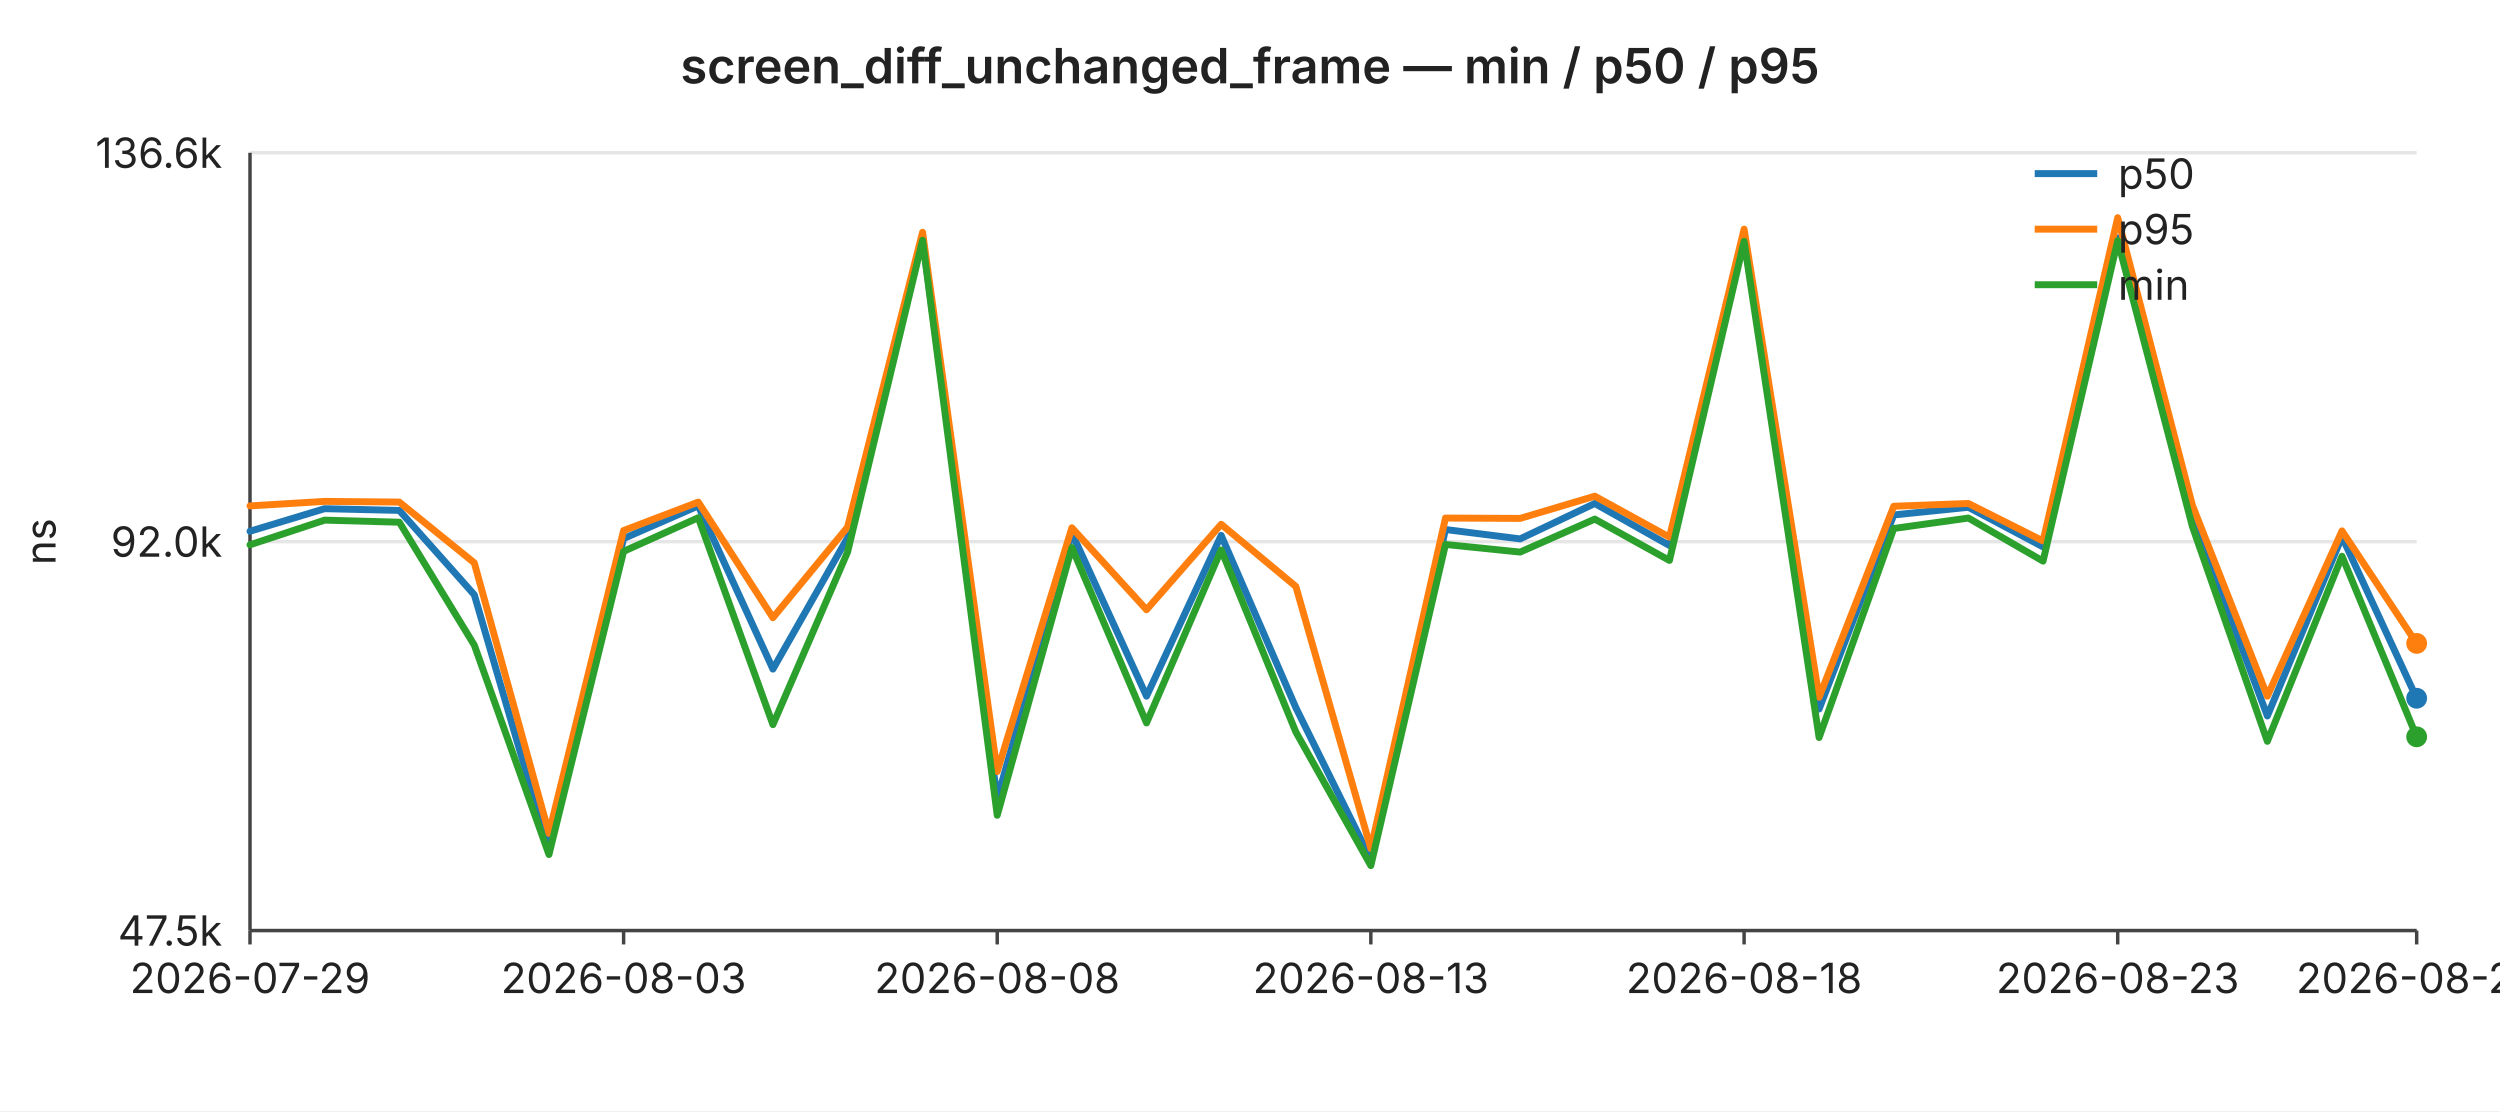
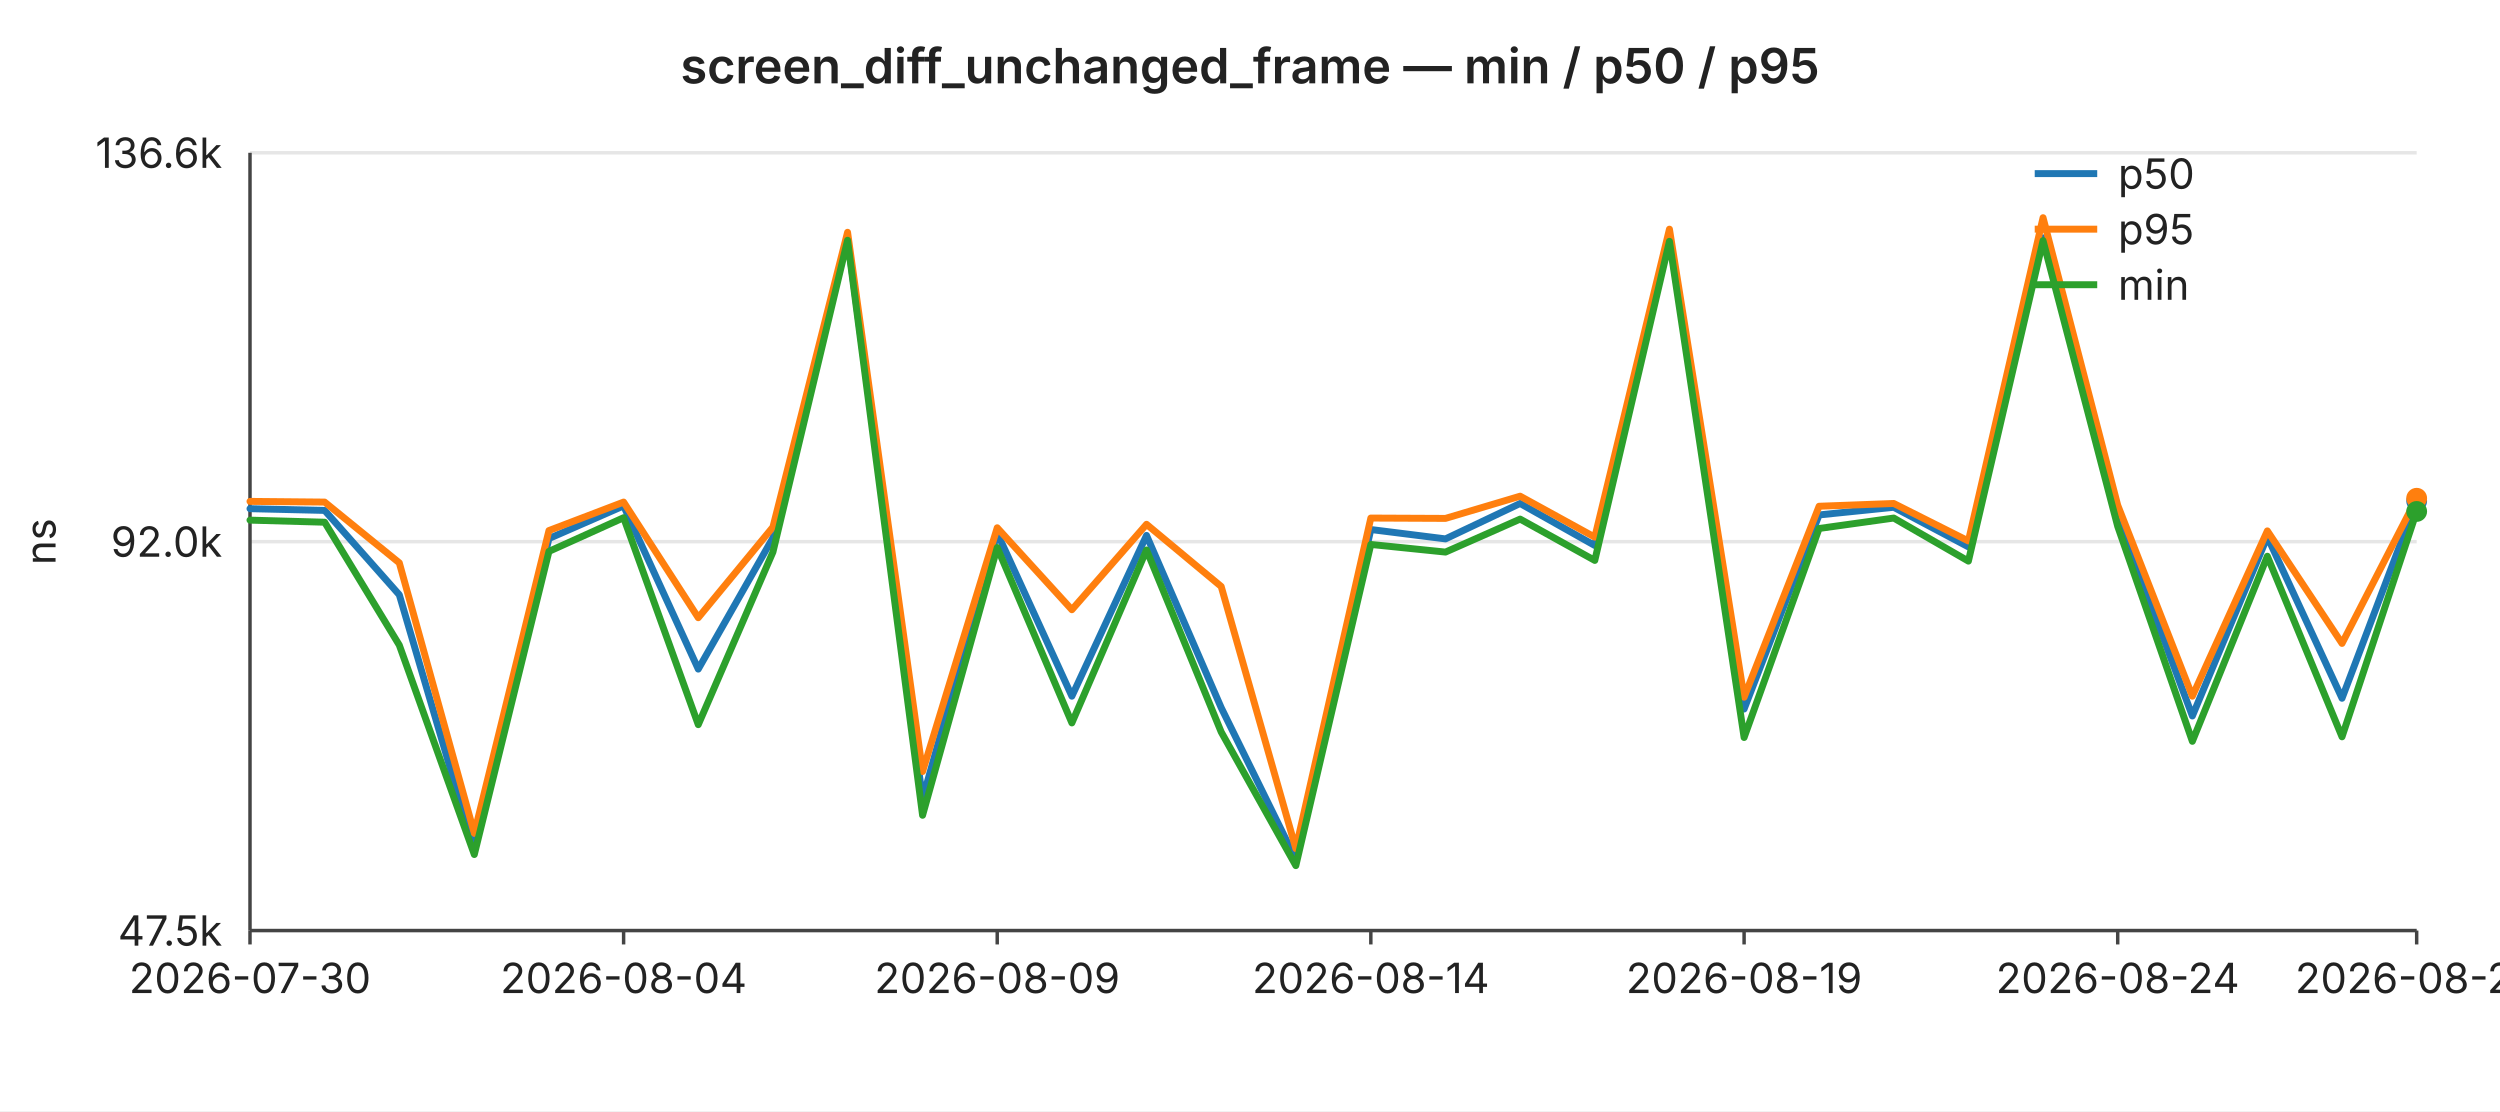
<svg xmlns="http://www.w3.org/2000/svg" width="720" height="320" viewBox="0 0 720 320" font-family="-apple-system,BlinkMacSystemFont,Segoe UI,sans-serif" font-size="12">
  <rect width="720" height="320" fill="#ffffff" />
  <text x="360" y="24" text-anchor="middle" font-size="14" font-weight="600" fill="#222">screen_diff_unchanged_frame — min / p50 / p95</text>
  <line x1="72" y1="44.0" x2="696" y2="44.0" stroke="#e6e6e6" stroke-width="1" />
  <text x="64" y="44.0" text-anchor="end" dominant-baseline="middle" fill="#222">136.6k</text>
  <line x1="72" y1="156.0" x2="696" y2="156.0" stroke="#e6e6e6" stroke-width="1" />
  <text x="64" y="156.0" text-anchor="end" dominant-baseline="middle" fill="#222">92.0k</text>
  <line x1="72" y1="268.0" x2="696" y2="268.0" stroke="#e6e6e6" stroke-width="1" />
  <text x="64" y="268.0" text-anchor="end" dominant-baseline="middle" fill="#222">47.5k</text>
  <text x="16" y="156" text-anchor="middle" fill="#222" transform="rotate(-90 16 156)">ns</text>
  <line x1="72" y1="44" x2="72" y2="268" stroke="#444" stroke-width="1" />
  <line x1="72" y1="268" x2="696" y2="268" stroke="#444" stroke-width="1" />
  <line x1="72.0" y1="268" x2="72.0" y2="272" stroke="#444" stroke-width="1" />
-   <text x="72.0" y="286" text-anchor="middle" fill="#222">2026-07-29</text>
+   <text x="72.0" y="286" text-anchor="middle" fill="#222">2026-07-30</text>
  <line x1="179.6" y1="268" x2="179.6" y2="272" stroke="#444" stroke-width="1" />
-   <text x="179.6" y="286" text-anchor="middle" fill="#222">2026-08-03</text>
+   <text x="179.6" y="286" text-anchor="middle" fill="#222">2026-08-04</text>
  <line x1="287.2" y1="268" x2="287.2" y2="272" stroke="#444" stroke-width="1" />
-   <text x="287.2" y="286" text-anchor="middle" fill="#222">2026-08-08</text>
+   <text x="287.2" y="286" text-anchor="middle" fill="#222">2026-08-09</text>
  <line x1="394.8" y1="268" x2="394.8" y2="272" stroke="#444" stroke-width="1" />
-   <text x="394.8" y="286" text-anchor="middle" fill="#222">2026-08-13</text>
+   <text x="394.8" y="286" text-anchor="middle" fill="#222">2026-08-14</text>
  <line x1="502.3" y1="268" x2="502.3" y2="272" stroke="#444" stroke-width="1" />
-   <text x="502.3" y="286" text-anchor="middle" fill="#222">2026-08-18</text>
+   <text x="502.3" y="286" text-anchor="middle" fill="#222">2026-08-19</text>
  <line x1="609.9" y1="268" x2="609.9" y2="272" stroke="#444" stroke-width="1" />
-   <text x="609.9" y="286" text-anchor="middle" fill="#222">2026-08-23</text>
+   <text x="609.9" y="286" text-anchor="middle" fill="#222">2026-08-24</text>
  <line x1="696.0" y1="268" x2="696.0" y2="272" stroke="#444" stroke-width="1" />
-   <text x="696.0" y="286" text-anchor="middle" fill="#222">2026-08-27</text>
-   <polyline fill="none" stroke="#1f77b4" stroke-width="2" stroke-linejoin="round" stroke-linecap="round" points="72.0,153.0 93.5,146.5 115.0,147.0 136.6,171.3 158.1,244.9 179.6,155.1 201.1,145.7 222.6,192.7 244.1,154.9 265.7,68.6 287.2,230.1 308.7,153.5 330.2,200.5 351.7,154.2 373.2,203.8 394.8,247.5 416.3,152.5 437.8,155.2 459.3,145.0 480.8,157.1 502.3,68.7 523.9,204.2 545.4,148.3 566.9,146.1 588.4,157.5 609.9,68.5 631.4,148.5 653.0,206.2 674.5,154.6 696.0,201.1" />
-   <circle cx="696.0" cy="201.1" r="3" fill="#1f77b4" />
-   <polyline fill="none" stroke="#ff7f0e" stroke-width="2" stroke-linejoin="round" stroke-linecap="round" points="72.0,145.7 93.5,144.4 115.0,144.6 136.6,162.1 158.1,240.0 179.6,152.8 201.1,144.6 222.6,177.9 244.1,151.8 265.7,66.9 287.2,222.2 308.7,152.0 330.2,175.6 351.7,151.0 373.2,168.9 394.8,244.4 416.3,149.2 437.8,149.3 459.3,142.9 480.8,154.7 502.3,66.0 523.9,200.8 545.4,145.8 566.9,145.0 588.4,155.8 609.9,62.7 631.4,145.5 653.0,200.5 674.5,152.9 696.0,185.3" />
-   <circle cx="696.0" cy="185.3" r="3" fill="#ff7f0e" />
-   <polyline fill="none" stroke="#2ca02c" stroke-width="2" stroke-linejoin="round" stroke-linecap="round" points="72.0,156.9 93.5,149.8 115.0,150.4 136.6,185.8 158.1,246.1 179.6,158.8 201.1,149.1 222.6,208.7 244.1,159.0 265.7,69.2 287.2,234.8 308.7,157.7 330.2,208.2 351.7,158.4 373.2,210.8 394.8,249.3 416.3,156.8 437.8,159.0 459.3,149.5 480.8,161.4 502.3,69.5 523.9,212.4 545.4,152.2 566.9,149.2 588.4,161.6 609.9,69.3 631.4,151.6 653.0,213.5 674.5,160.2 696.0,212.2" />
-   <circle cx="696.0" cy="212.2" r="3" fill="#2ca02c" />
+   <text x="696.0" y="286" text-anchor="middle" fill="#222">2026-08-28</text>
+   <polyline fill="none" stroke="#1f77b4" stroke-width="2" stroke-linejoin="round" stroke-linecap="round" points="72.0,146.5 93.5,147.0 115.0,171.3 136.6,244.9 158.1,155.1 179.6,145.7 201.1,192.7 222.6,154.9 244.1,68.6 265.7,230.1 287.2,153.5 308.7,200.5 330.2,154.2 351.7,203.8 373.2,247.5 394.8,152.5 416.3,155.2 437.8,145.0 459.3,157.1 480.8,68.7 502.3,204.2 523.9,148.3 545.4,146.1 566.9,157.5 588.4,68.5 609.9,148.5 631.4,206.2 653.0,154.6 674.5,201.1 696.0,144.3" />
+   <circle cx="696.0" cy="144.3" r="3" fill="#1f77b4" />
+   <polyline fill="none" stroke="#ff7f0e" stroke-width="2" stroke-linejoin="round" stroke-linecap="round" points="72.0,144.4 93.5,144.6 115.0,162.1 136.6,240.0 158.1,152.8 179.6,144.6 201.1,177.9 222.6,151.8 244.1,66.9 265.7,222.2 287.2,152.0 308.7,175.6 330.2,151.0 351.7,168.9 373.2,244.4 394.8,149.2 416.3,149.3 437.8,142.9 459.3,154.7 480.8,66.0 502.3,200.8 523.9,145.8 545.4,145.0 566.9,155.8 588.4,62.7 609.9,145.5 631.4,200.5 653.0,152.9 674.5,185.3 696.0,143.5" />
+   <circle cx="696.0" cy="143.5" r="3" fill="#ff7f0e" />
+   <polyline fill="none" stroke="#2ca02c" stroke-width="2" stroke-linejoin="round" stroke-linecap="round" points="72.0,149.8 93.5,150.4 115.0,185.8 136.6,246.1 158.1,158.8 179.6,149.1 201.1,208.7 222.6,159.0 244.1,69.2 265.7,234.8 287.2,157.7 308.7,208.2 330.2,158.4 351.7,210.8 373.2,249.3 394.8,156.8 416.3,159.0 437.8,149.5 459.3,161.4 480.8,69.5 502.3,212.4 523.9,152.2 545.4,149.2 566.9,161.6 588.4,69.3 609.9,151.6 631.4,213.5 653.0,160.2 674.5,212.2 696.0,147.3" />
+   <circle cx="696.0" cy="147.3" r="3" fill="#2ca02c" />
  <line x1="586" y1="50" x2="604" y2="50" stroke="#1f77b4" stroke-width="2" />
  <text x="610" y="50" dominant-baseline="middle" fill="#222">p50</text>
  <line x1="586" y1="66" x2="604" y2="66" stroke="#ff7f0e" stroke-width="2" />
  <text x="610" y="66" dominant-baseline="middle" fill="#222">p95</text>
  <line x1="586" y1="82" x2="604" y2="82" stroke="#2ca02c" stroke-width="2" />
  <text x="610" y="82" dominant-baseline="middle" fill="#222">min</text>
</svg>
